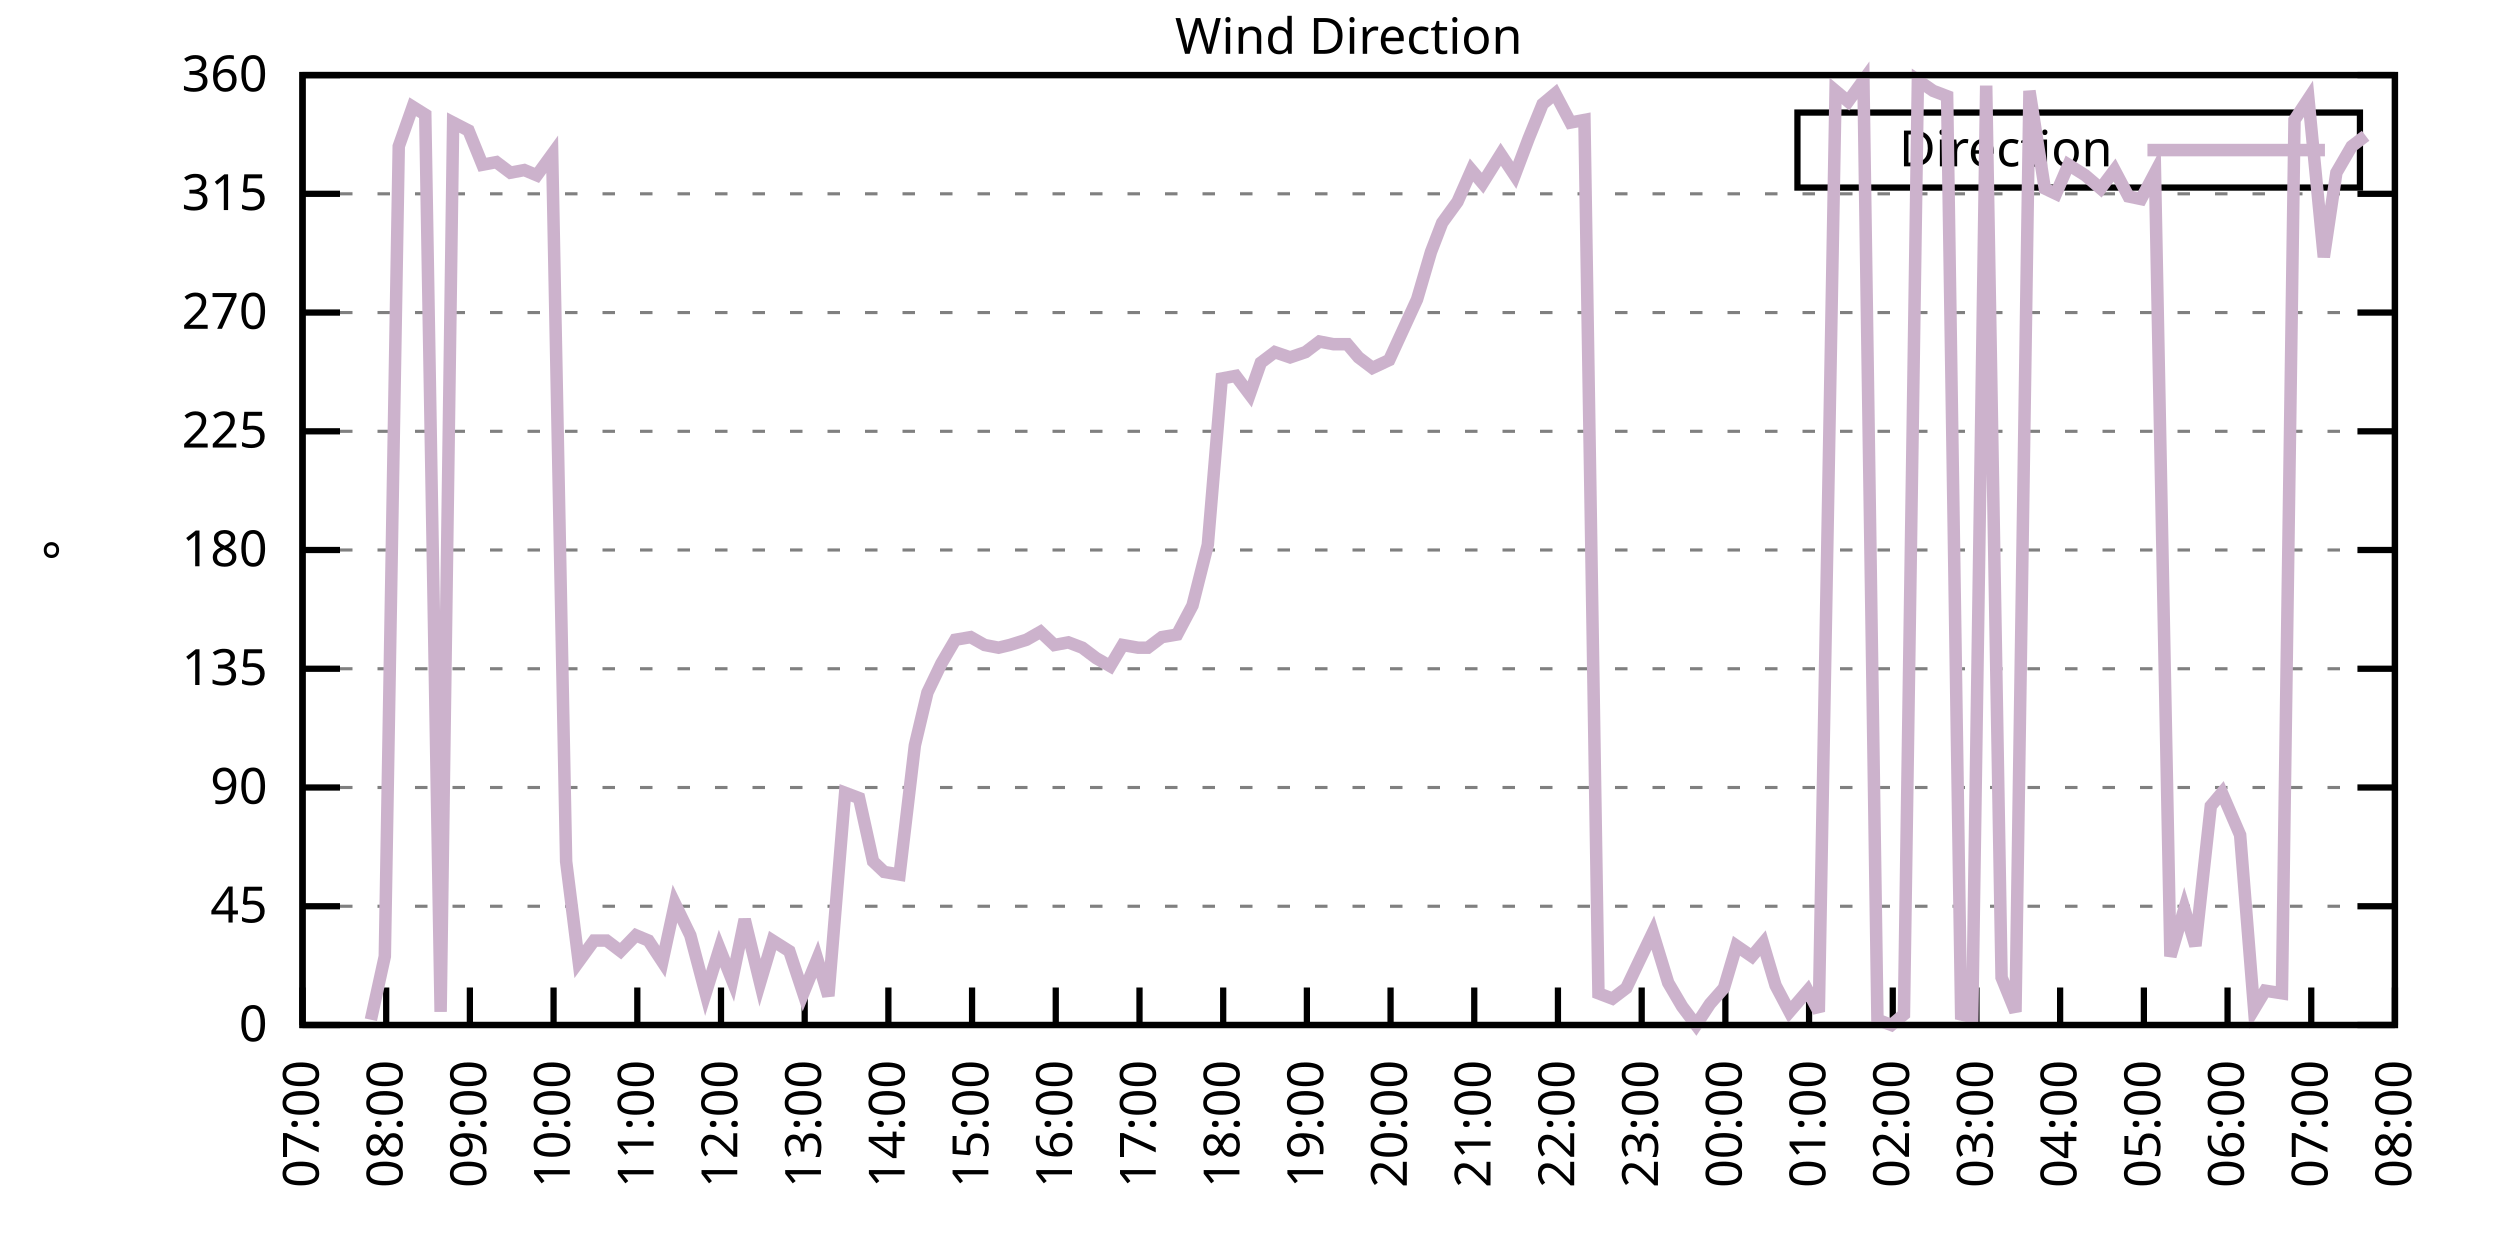
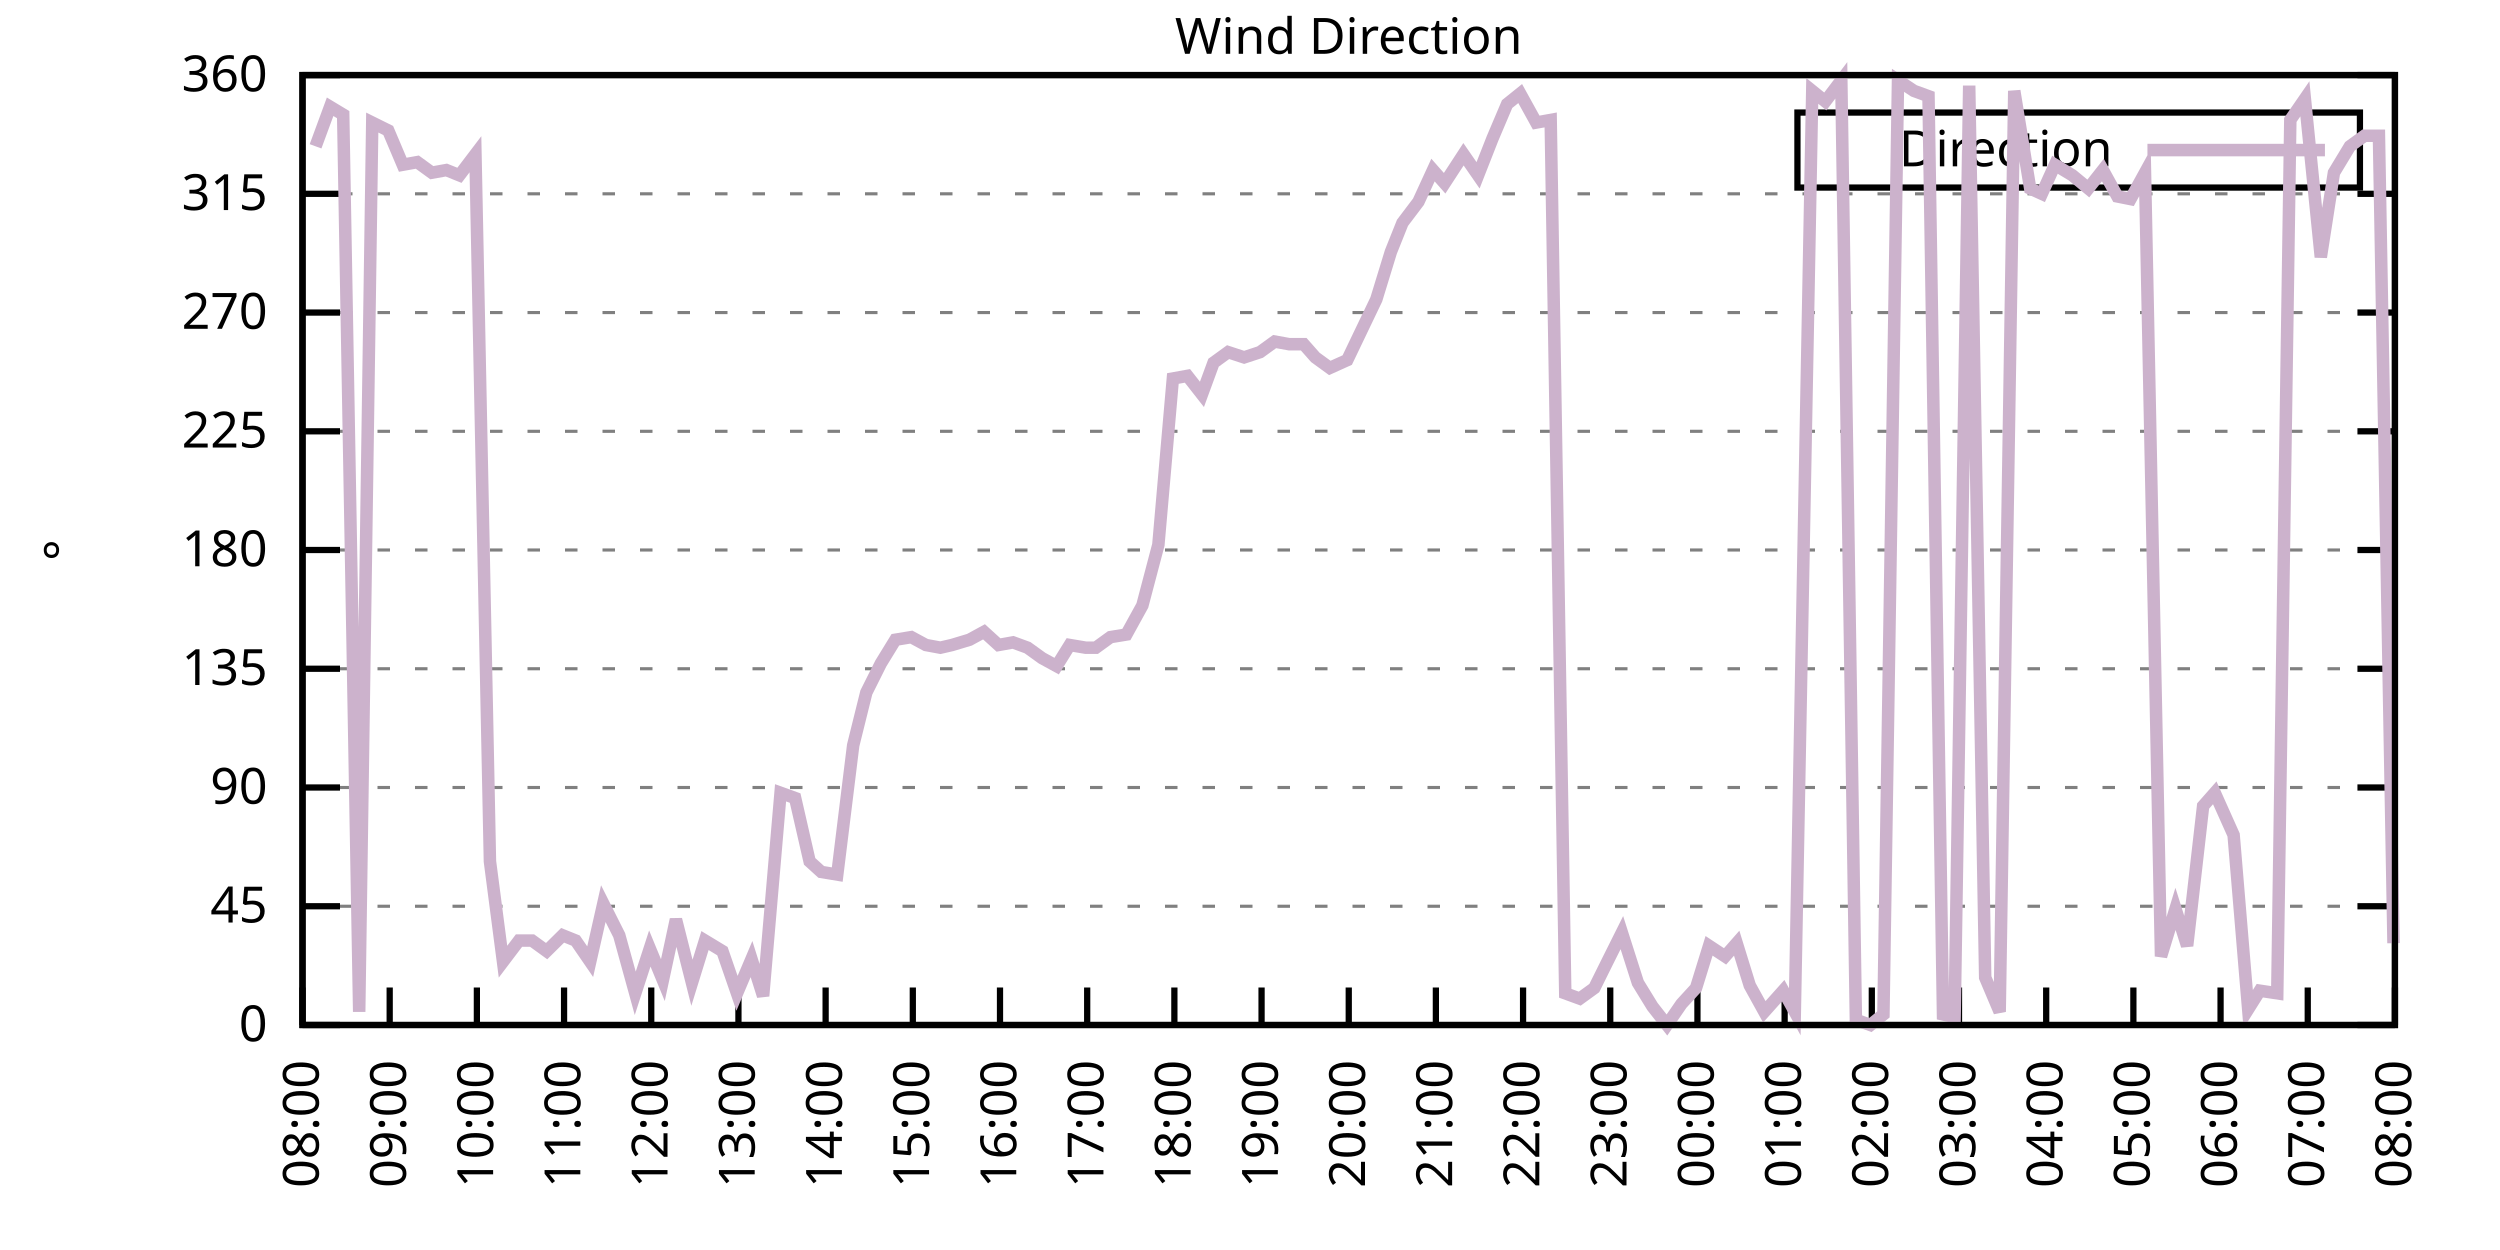
<svg xmlns="http://www.w3.org/2000/svg" xmlns:xlink="http://www.w3.org/1999/xlink" width="400" height="200" viewBox="0 0 400 200">
  <g id="gnuplot_canvas">
    <rect x="0" y="0" width="400" height="200" fill="none" />
    <defs>
      <circle id="gpDot" r="0.5" stroke-width="0.5" stroke="currentColor" />
      <path id="gpPt0" stroke-width="0.333" stroke="currentColor" d="M-1,0 h2 M0,-1 v2" />
      <path id="gpPt1" stroke-width="0.333" stroke="currentColor" d="M-1,-1 L1,1 M1,-1 L-1,1" />
      <path id="gpPt2" stroke-width="0.333" stroke="currentColor" d="M-1,0 L1,0 M0,-1 L0,1 M-1,-1 L1,1 M-1,1 L1,-1" />
      <rect id="gpPt3" stroke-width="0.333" stroke="currentColor" x="-1" y="-1" width="2" height="2" />
      <rect id="gpPt4" stroke-width="0.333" stroke="currentColor" fill="currentColor" x="-1" y="-1" width="2" height="2" />
      <circle id="gpPt5" stroke-width="0.333" stroke="currentColor" cx="0" cy="0" r="1" />
      <use xlink:href="#gpPt5" id="gpPt6" fill="currentColor" stroke="none" />
      <path id="gpPt7" stroke-width="0.333" stroke="currentColor" d="M0,-1.33 L-1.33,0.67 L1.33,0.67 z" />
      <use xlink:href="#gpPt7" id="gpPt8" fill="currentColor" stroke="none" />
      <use xlink:href="#gpPt7" id="gpPt9" stroke="currentColor" transform="rotate(180)" />
      <use xlink:href="#gpPt9" id="gpPt10" fill="currentColor" stroke="none" />
      <use xlink:href="#gpPt3" id="gpPt11" stroke="currentColor" transform="rotate(45)" />
      <use xlink:href="#gpPt11" id="gpPt12" fill="currentColor" stroke="none" />
      <path id="gpPt13" stroke-width="0.333" stroke="currentColor" d="M0,1.330 L1.265,0.411 L0.782,-1.067 L-0.782,-1.076 L-1.265,0.411 z" />
      <use xlink:href="#gpPt13" id="gpPt14" fill="currentColor" stroke="none" />
      <filter id="textbox" filterUnits="objectBoundingBox" x="0" y="0" height="1" width="1">
        <feFlood flood-color="white" flood-opacity="1" result="bgnd" />
        <feComposite in="SourceGraphic" in2="bgnd" operator="atop" />
      </filter>
      <filter id="greybox" filterUnits="objectBoundingBox" x="0" y="0" height="1" width="1">
        <feFlood flood-color="lightgrey" flood-opacity="1" result="grey" />
        <feComposite in="SourceGraphic" in2="grey" operator="atop" />
      </filter>
    </defs>
    <g fill="none" color="white" stroke="currentColor" stroke-width="1.00" stroke-linecap="butt" stroke-linejoin="miter">
</g>
    <g fill="none" color="black" stroke="currentColor" stroke-width="1.00" stroke-linecap="butt" stroke-linejoin="miter">
      <g stroke="none" shape-rendering="crispEdges">
        <polygon fill="rgb(255, 255, 255)" points="48.40,164.00 383.18,164.00 383.18,12.02 48.40,12.02 " />
      </g>
    </g>
    <g fill="none" color="black" stroke="currentColor" stroke-width="1.00" stroke-linecap="butt" stroke-linejoin="miter">
</g>
    <g fill="none" color="black" stroke="black" stroke-width="0.50" stroke-linecap="butt" stroke-linejoin="miter">
</g>
    <g fill="none" color="gray" stroke="currentColor" stroke-width="0.50" stroke-linecap="butt" stroke-linejoin="miter">
      <path stroke="gray" stroke-dasharray="2,4" class="gridline" d="M48.40,164.00 L383.19,164.00  " />
    </g>
    <g fill="none" color="gray" stroke="gray" stroke-width="1.00" stroke-linecap="butt" stroke-linejoin="miter">
</g>
    <g fill="none" color="black" stroke="currentColor" stroke-width="1.00" stroke-linecap="butt" stroke-linejoin="miter">
      <path stroke="black" d="M48.40,164.00 L54.40,164.00 M383.19,164.00 L377.19,164.00  " />
      <g transform="translate(42.80,166.60)" stroke="none" fill="black" font-family="Sans" font-size="8.00" text-anchor="end">
        <text>
          <tspan font-family="Sans"> 0</tspan>
        </text>
      </g>
    </g>
    <g fill="none" color="black" stroke="currentColor" stroke-width="1.00" stroke-linecap="butt" stroke-linejoin="miter">
</g>
    <g fill="none" color="black" stroke="black" stroke-width="0.50" stroke-linecap="butt" stroke-linejoin="miter">
</g>
    <g fill="none" color="gray" stroke="currentColor" stroke-width="0.50" stroke-linecap="butt" stroke-linejoin="miter">
      <path stroke="gray" stroke-dasharray="2,4" class="gridline" d="M48.40,145.00 L383.19,145.00  " />
    </g>
    <g fill="none" color="gray" stroke="gray" stroke-width="1.00" stroke-linecap="butt" stroke-linejoin="miter">
</g>
    <g fill="none" color="black" stroke="currentColor" stroke-width="1.00" stroke-linecap="butt" stroke-linejoin="miter">
      <path stroke="black" d="M48.40,145.00 L54.40,145.00 M383.19,145.00 L377.19,145.00  " />
      <g transform="translate(42.80,147.60)" stroke="none" fill="black" font-family="Sans" font-size="8.00" text-anchor="end">
        <text>
          <tspan font-family="Sans"> 45</tspan>
        </text>
      </g>
    </g>
    <g fill="none" color="black" stroke="currentColor" stroke-width="1.00" stroke-linecap="butt" stroke-linejoin="miter">
</g>
    <g fill="none" color="black" stroke="black" stroke-width="0.50" stroke-linecap="butt" stroke-linejoin="miter">
</g>
    <g fill="none" color="gray" stroke="currentColor" stroke-width="0.50" stroke-linecap="butt" stroke-linejoin="miter">
      <path stroke="gray" stroke-dasharray="2,4" class="gridline" d="M48.40,126.00 L383.19,126.00  " />
    </g>
    <g fill="none" color="gray" stroke="gray" stroke-width="1.00" stroke-linecap="butt" stroke-linejoin="miter">
</g>
    <g fill="none" color="black" stroke="currentColor" stroke-width="1.00" stroke-linecap="butt" stroke-linejoin="miter">
      <path stroke="black" d="M48.40,126.00 L54.40,126.00 M383.19,126.00 L377.19,126.00  " />
      <g transform="translate(42.80,128.60)" stroke="none" fill="black" font-family="Sans" font-size="8.00" text-anchor="end">
        <text>
          <tspan font-family="Sans"> 90</tspan>
        </text>
      </g>
    </g>
    <g fill="none" color="black" stroke="currentColor" stroke-width="1.00" stroke-linecap="butt" stroke-linejoin="miter">
</g>
    <g fill="none" color="black" stroke="black" stroke-width="0.50" stroke-linecap="butt" stroke-linejoin="miter">
</g>
    <g fill="none" color="gray" stroke="currentColor" stroke-width="0.50" stroke-linecap="butt" stroke-linejoin="miter">
      <path stroke="gray" stroke-dasharray="2,4" class="gridline" d="M48.40,107.00 L383.19,107.00  " />
    </g>
    <g fill="none" color="gray" stroke="gray" stroke-width="1.00" stroke-linecap="butt" stroke-linejoin="miter">
</g>
    <g fill="none" color="black" stroke="currentColor" stroke-width="1.00" stroke-linecap="butt" stroke-linejoin="miter">
      <path stroke="black" d="M48.40,107.00 L54.40,107.00 M383.19,107.00 L377.19,107.00  " />
      <g transform="translate(42.80,109.60)" stroke="none" fill="black" font-family="Sans" font-size="8.00" text-anchor="end">
        <text>
          <tspan font-family="Sans"> 135</tspan>
        </text>
      </g>
    </g>
    <g fill="none" color="black" stroke="currentColor" stroke-width="1.00" stroke-linecap="butt" stroke-linejoin="miter">
</g>
    <g fill="none" color="black" stroke="black" stroke-width="0.50" stroke-linecap="butt" stroke-linejoin="miter">
</g>
    <g fill="none" color="gray" stroke="currentColor" stroke-width="0.50" stroke-linecap="butt" stroke-linejoin="miter">
      <path stroke="gray" stroke-dasharray="2,4" class="gridline" d="M48.40,88.00 L383.19,88.00  " />
    </g>
    <g fill="none" color="gray" stroke="gray" stroke-width="1.00" stroke-linecap="butt" stroke-linejoin="miter">
</g>
    <g fill="none" color="black" stroke="currentColor" stroke-width="1.00" stroke-linecap="butt" stroke-linejoin="miter">
      <path stroke="black" d="M48.40,88.00 L54.40,88.00 M383.19,88.00 L377.19,88.00  " />
      <g transform="translate(42.80,90.60)" stroke="none" fill="black" font-family="Sans" font-size="8.00" text-anchor="end">
        <text>
          <tspan font-family="Sans"> 180</tspan>
        </text>
      </g>
    </g>
    <g fill="none" color="black" stroke="currentColor" stroke-width="1.00" stroke-linecap="butt" stroke-linejoin="miter">
</g>
    <g fill="none" color="black" stroke="black" stroke-width="0.50" stroke-linecap="butt" stroke-linejoin="miter">
</g>
    <g fill="none" color="gray" stroke="currentColor" stroke-width="0.50" stroke-linecap="butt" stroke-linejoin="miter">
      <path stroke="gray" stroke-dasharray="2,4" class="gridline" d="M48.40,69.01 L383.19,69.01  " />
    </g>
    <g fill="none" color="gray" stroke="gray" stroke-width="1.00" stroke-linecap="butt" stroke-linejoin="miter">
</g>
    <g fill="none" color="black" stroke="currentColor" stroke-width="1.00" stroke-linecap="butt" stroke-linejoin="miter">
      <path stroke="black" d="M48.40,69.01 L54.40,69.01 M383.19,69.01 L377.19,69.01  " />
      <g transform="translate(42.80,71.61)" stroke="none" fill="black" font-family="Sans" font-size="8.00" text-anchor="end">
        <text>
          <tspan font-family="Sans"> 225</tspan>
        </text>
      </g>
    </g>
    <g fill="none" color="black" stroke="currentColor" stroke-width="1.00" stroke-linecap="butt" stroke-linejoin="miter">
</g>
    <g fill="none" color="black" stroke="black" stroke-width="0.50" stroke-linecap="butt" stroke-linejoin="miter">
</g>
    <g fill="none" color="gray" stroke="currentColor" stroke-width="0.50" stroke-linecap="butt" stroke-linejoin="miter">
      <path stroke="gray" stroke-dasharray="2,4" class="gridline" d="M48.40,50.01 L383.19,50.01  " />
    </g>
    <g fill="none" color="gray" stroke="gray" stroke-width="1.00" stroke-linecap="butt" stroke-linejoin="miter">
</g>
    <g fill="none" color="black" stroke="currentColor" stroke-width="1.00" stroke-linecap="butt" stroke-linejoin="miter">
      <path stroke="black" d="M48.40,50.01 L54.40,50.01 M383.19,50.01 L377.19,50.01  " />
      <g transform="translate(42.80,52.61)" stroke="none" fill="black" font-family="Sans" font-size="8.00" text-anchor="end">
        <text>
          <tspan font-family="Sans"> 270</tspan>
        </text>
      </g>
    </g>
    <g fill="none" color="black" stroke="currentColor" stroke-width="1.00" stroke-linecap="butt" stroke-linejoin="miter">
</g>
    <g fill="none" color="black" stroke="black" stroke-width="0.50" stroke-linecap="butt" stroke-linejoin="miter">
</g>
    <g fill="none" color="gray" stroke="currentColor" stroke-width="0.50" stroke-linecap="butt" stroke-linejoin="miter">
      <path stroke="gray" stroke-dasharray="2,4" class="gridline" d="M48.40,31.01 L383.19,31.01  " />
    </g>
    <g fill="none" color="gray" stroke="gray" stroke-width="1.00" stroke-linecap="butt" stroke-linejoin="miter">
</g>
    <g fill="none" color="black" stroke="currentColor" stroke-width="1.00" stroke-linecap="butt" stroke-linejoin="miter">
      <path stroke="black" d="M48.40,31.01 L54.40,31.01 M383.19,31.01 L377.19,31.01  " />
      <g transform="translate(42.80,33.61)" stroke="none" fill="black" font-family="Sans" font-size="8.00" text-anchor="end">
        <text>
          <tspan font-family="Sans"> 315</tspan>
        </text>
      </g>
    </g>
    <g fill="none" color="black" stroke="currentColor" stroke-width="1.00" stroke-linecap="butt" stroke-linejoin="miter">
</g>
    <g fill="none" color="black" stroke="black" stroke-width="0.50" stroke-linecap="butt" stroke-linejoin="miter">
</g>
    <g fill="none" color="gray" stroke="currentColor" stroke-width="0.50" stroke-linecap="butt" stroke-linejoin="miter">
      <path stroke="gray" stroke-dasharray="2,4" class="gridline" d="M48.40,12.01 L383.19,12.01  " />
    </g>
    <g fill="none" color="gray" stroke="gray" stroke-width="1.00" stroke-linecap="butt" stroke-linejoin="miter">
</g>
    <g fill="none" color="black" stroke="currentColor" stroke-width="1.00" stroke-linecap="butt" stroke-linejoin="miter">
      <path stroke="black" d="M48.40,12.01 L54.40,12.01 M383.19,12.01 L377.19,12.01  " />
      <g transform="translate(42.80,14.61)" stroke="none" fill="black" font-family="Sans" font-size="8.00" text-anchor="end">
        <text>
          <tspan font-family="Sans"> 360</tspan>
        </text>
      </g>
    </g>
    <g fill="none" color="black" stroke="currentColor" stroke-width="1.00" stroke-linecap="butt" stroke-linejoin="miter">
      <path stroke="black" d="M48.40,164.00 L48.40,158.00  " />
      <g transform="translate(51.00,169.60) rotate(270.00)" stroke="none" fill="black" font-family="Sans" font-size="8.00" text-anchor="end">
        <text>
-           <tspan font-family="Sans">07:00</tspan>
-         </text>
-       </g>
-     </g>
-     <g fill="none" color="black" stroke="currentColor" stroke-width="1.00" stroke-linecap="butt" stroke-linejoin="miter">
-       <path stroke="black" d="M61.79,164.00 L61.79,158.00  " />
-       <g transform="translate(64.39,169.60) rotate(270.00)" stroke="none" fill="black" font-family="Sans" font-size="8.00" text-anchor="end">
-         <text>
          <tspan font-family="Sans">08:00</tspan>
        </text>
      </g>
    </g>
    <g fill="none" color="black" stroke="currentColor" stroke-width="1.00" stroke-linecap="butt" stroke-linejoin="miter">
-       <path stroke="black" d="M75.18,164.00 L75.18,158.00  " />
-       <g transform="translate(77.78,169.60) rotate(270.00)" stroke="none" fill="black" font-family="Sans" font-size="8.00" text-anchor="end">
+       <path stroke="black" d="M62.35,164.00 L62.35,158.00  " />
+       <g transform="translate(64.95,169.60) rotate(270.00)" stroke="none" fill="black" font-family="Sans" font-size="8.00" text-anchor="end">
        <text>
          <tspan font-family="Sans">09:00</tspan>
        </text>
      </g>
    </g>
    <g fill="none" color="black" stroke="currentColor" stroke-width="1.00" stroke-linecap="butt" stroke-linejoin="miter">
-       <path stroke="black" d="M88.57,164.00 L88.57,158.00  " />
-       <g transform="translate(91.17,169.60) rotate(270.00)" stroke="none" fill="black" font-family="Sans" font-size="8.00" text-anchor="end">
+       <path stroke="black" d="M76.30,164.00 L76.30,158.00  " />
+       <g transform="translate(78.90,169.60) rotate(270.00)" stroke="none" fill="black" font-family="Sans" font-size="8.00" text-anchor="end">
        <text>
          <tspan font-family="Sans">10:00</tspan>
        </text>
      </g>
    </g>
    <g fill="none" color="black" stroke="currentColor" stroke-width="1.00" stroke-linecap="butt" stroke-linejoin="miter">
-       <path stroke="black" d="M101.97,164.00 L101.97,158.00  " />
-       <g transform="translate(104.57,169.60) rotate(270.00)" stroke="none" fill="black" font-family="Sans" font-size="8.00" text-anchor="end">
+       <path stroke="black" d="M90.25,164.00 L90.25,158.00  " />
+       <g transform="translate(92.85,169.60) rotate(270.00)" stroke="none" fill="black" font-family="Sans" font-size="8.00" text-anchor="end">
        <text>
          <tspan font-family="Sans">11:00</tspan>
        </text>
      </g>
    </g>
    <g fill="none" color="black" stroke="currentColor" stroke-width="1.00" stroke-linecap="butt" stroke-linejoin="miter">
-       <path stroke="black" d="M115.36,164.00 L115.36,158.00  " />
-       <g transform="translate(117.96,169.60) rotate(270.00)" stroke="none" fill="black" font-family="Sans" font-size="8.00" text-anchor="end">
+       <path stroke="black" d="M104.20,164.00 L104.20,158.00  " />
+       <g transform="translate(106.80,169.60) rotate(270.00)" stroke="none" fill="black" font-family="Sans" font-size="8.00" text-anchor="end">
        <text>
          <tspan font-family="Sans">12:00</tspan>
        </text>
      </g>
    </g>
    <g fill="none" color="black" stroke="currentColor" stroke-width="1.00" stroke-linecap="butt" stroke-linejoin="miter">
-       <path stroke="black" d="M128.75,164.00 L128.75,158.00  " />
-       <g transform="translate(131.35,169.60) rotate(270.00)" stroke="none" fill="black" font-family="Sans" font-size="8.00" text-anchor="end">
+       <path stroke="black" d="M118.15,164.00 L118.15,158.00  " />
+       <g transform="translate(120.75,169.60) rotate(270.00)" stroke="none" fill="black" font-family="Sans" font-size="8.00" text-anchor="end">
        <text>
          <tspan font-family="Sans">13:00</tspan>
        </text>
      </g>
    </g>
    <g fill="none" color="black" stroke="currentColor" stroke-width="1.00" stroke-linecap="butt" stroke-linejoin="miter">
-       <path stroke="black" d="M142.14,164.00 L142.14,158.00  " />
-       <g transform="translate(144.74,169.60) rotate(270.00)" stroke="none" fill="black" font-family="Sans" font-size="8.00" text-anchor="end">
+       <path stroke="black" d="M132.10,164.00 L132.10,158.00  " />
+       <g transform="translate(134.70,169.60) rotate(270.00)" stroke="none" fill="black" font-family="Sans" font-size="8.00" text-anchor="end">
        <text>
          <tspan font-family="Sans">14:00</tspan>
        </text>
      </g>
    </g>
    <g fill="none" color="black" stroke="currentColor" stroke-width="1.00" stroke-linecap="butt" stroke-linejoin="miter">
-       <path stroke="black" d="M155.53,164.00 L155.53,158.00  " />
-       <g transform="translate(158.13,169.60) rotate(270.00)" stroke="none" fill="black" font-family="Sans" font-size="8.00" text-anchor="end">
+       <path stroke="black" d="M146.05,164.00 L146.05,158.00  " />
+       <g transform="translate(148.65,169.60) rotate(270.00)" stroke="none" fill="black" font-family="Sans" font-size="8.00" text-anchor="end">
        <text>
          <tspan font-family="Sans">15:00</tspan>
        </text>
      </g>
    </g>
    <g fill="none" color="black" stroke="currentColor" stroke-width="1.00" stroke-linecap="butt" stroke-linejoin="miter">
-       <path stroke="black" d="M168.92,164.00 L168.92,158.00  " />
-       <g transform="translate(171.52,169.60) rotate(270.00)" stroke="none" fill="black" font-family="Sans" font-size="8.00" text-anchor="end">
+       <path stroke="black" d="M160.00,164.00 L160.00,158.00  " />
+       <g transform="translate(162.60,169.60) rotate(270.00)" stroke="none" fill="black" font-family="Sans" font-size="8.00" text-anchor="end">
        <text>
          <tspan font-family="Sans">16:00</tspan>
        </text>
      </g>
    </g>
    <g fill="none" color="black" stroke="currentColor" stroke-width="1.00" stroke-linecap="butt" stroke-linejoin="miter">
-       <path stroke="black" d="M182.32,164.00 L182.32,158.00  " />
-       <g transform="translate(184.92,169.60) rotate(270.00)" stroke="none" fill="black" font-family="Sans" font-size="8.00" text-anchor="end">
+       <path stroke="black" d="M173.95,164.00 L173.95,158.00  " />
+       <g transform="translate(176.55,169.60) rotate(270.00)" stroke="none" fill="black" font-family="Sans" font-size="8.00" text-anchor="end">
        <text>
          <tspan font-family="Sans">17:00</tspan>
        </text>
      </g>
    </g>
    <g fill="none" color="black" stroke="currentColor" stroke-width="1.00" stroke-linecap="butt" stroke-linejoin="miter">
-       <path stroke="black" d="M195.71,164.00 L195.71,158.00  " />
-       <g transform="translate(198.31,169.60) rotate(270.00)" stroke="none" fill="black" font-family="Sans" font-size="8.00" text-anchor="end">
+       <path stroke="black" d="M187.90,164.00 L187.90,158.00  " />
+       <g transform="translate(190.50,169.60) rotate(270.00)" stroke="none" fill="black" font-family="Sans" font-size="8.00" text-anchor="end">
        <text>
          <tspan font-family="Sans">18:00</tspan>
        </text>
      </g>
    </g>
    <g fill="none" color="black" stroke="currentColor" stroke-width="1.00" stroke-linecap="butt" stroke-linejoin="miter">
-       <path stroke="black" d="M209.10,164.00 L209.10,158.00  " />
-       <g transform="translate(211.70,169.60) rotate(270.00)" stroke="none" fill="black" font-family="Sans" font-size="8.00" text-anchor="end">
+       <path stroke="black" d="M201.85,164.00 L201.85,158.00  " />
+       <g transform="translate(204.45,169.60) rotate(270.00)" stroke="none" fill="black" font-family="Sans" font-size="8.00" text-anchor="end">
        <text>
          <tspan font-family="Sans">19:00</tspan>
        </text>
      </g>
    </g>
    <g fill="none" color="black" stroke="currentColor" stroke-width="1.00" stroke-linecap="butt" stroke-linejoin="miter">
-       <path stroke="black" d="M222.49,164.00 L222.49,158.00  " />
-       <g transform="translate(225.09,169.60) rotate(270.00)" stroke="none" fill="black" font-family="Sans" font-size="8.00" text-anchor="end">
+       <path stroke="black" d="M215.80,164.00 L215.80,158.00  " />
+       <g transform="translate(218.40,169.60) rotate(270.00)" stroke="none" fill="black" font-family="Sans" font-size="8.00" text-anchor="end">
        <text>
          <tspan font-family="Sans">20:00</tspan>
        </text>
      </g>
    </g>
    <g fill="none" color="black" stroke="currentColor" stroke-width="1.00" stroke-linecap="butt" stroke-linejoin="miter">
-       <path stroke="black" d="M235.88,164.00 L235.88,158.00  " />
-       <g transform="translate(238.48,169.60) rotate(270.00)" stroke="none" fill="black" font-family="Sans" font-size="8.00" text-anchor="end">
+       <path stroke="black" d="M229.74,164.00 L229.74,158.00  " />
+       <g transform="translate(232.34,169.60) rotate(270.00)" stroke="none" fill="black" font-family="Sans" font-size="8.00" text-anchor="end">
        <text>
          <tspan font-family="Sans">21:00</tspan>
        </text>
      </g>
    </g>
    <g fill="none" color="black" stroke="currentColor" stroke-width="1.00" stroke-linecap="butt" stroke-linejoin="miter">
-       <path stroke="black" d="M249.27,164.00 L249.27,158.00  " />
-       <g transform="translate(251.87,169.60) rotate(270.00)" stroke="none" fill="black" font-family="Sans" font-size="8.00" text-anchor="end">
+       <path stroke="black" d="M243.69,164.00 L243.69,158.00  " />
+       <g transform="translate(246.29,169.60) rotate(270.00)" stroke="none" fill="black" font-family="Sans" font-size="8.00" text-anchor="end">
        <text>
          <tspan font-family="Sans">22:00</tspan>
        </text>
      </g>
    </g>
    <g fill="none" color="black" stroke="currentColor" stroke-width="1.00" stroke-linecap="butt" stroke-linejoin="miter">
-       <path stroke="black" d="M262.67,164.00 L262.67,158.00  " />
-       <g transform="translate(265.27,169.60) rotate(270.00)" stroke="none" fill="black" font-family="Sans" font-size="8.00" text-anchor="end">
+       <path stroke="black" d="M257.64,164.00 L257.64,158.00  " />
+       <g transform="translate(260.24,169.60) rotate(270.00)" stroke="none" fill="black" font-family="Sans" font-size="8.00" text-anchor="end">
        <text>
          <tspan font-family="Sans">23:00</tspan>
        </text>
      </g>
    </g>
    <g fill="none" color="black" stroke="currentColor" stroke-width="1.00" stroke-linecap="butt" stroke-linejoin="miter">
-       <path stroke="black" d="M276.06,164.00 L276.06,158.00  " />
-       <g transform="translate(278.66,169.60) rotate(270.00)" stroke="none" fill="black" font-family="Sans" font-size="8.00" text-anchor="end">
+       <path stroke="black" d="M271.59,164.00 L271.59,158.00  " />
+       <g transform="translate(274.19,169.60) rotate(270.00)" stroke="none" fill="black" font-family="Sans" font-size="8.00" text-anchor="end">
        <text>
          <tspan font-family="Sans">00:00</tspan>
        </text>
      </g>
    </g>
    <g fill="none" color="black" stroke="currentColor" stroke-width="1.00" stroke-linecap="butt" stroke-linejoin="miter">
-       <path stroke="black" d="M289.45,164.00 L289.45,158.00  " />
-       <g transform="translate(292.05,169.60) rotate(270.00)" stroke="none" fill="black" font-family="Sans" font-size="8.00" text-anchor="end">
+       <path stroke="black" d="M285.54,164.00 L285.54,158.00  " />
+       <g transform="translate(288.14,169.60) rotate(270.00)" stroke="none" fill="black" font-family="Sans" font-size="8.00" text-anchor="end">
        <text>
          <tspan font-family="Sans">01:00</tspan>
        </text>
      </g>
    </g>
    <g fill="none" color="black" stroke="currentColor" stroke-width="1.00" stroke-linecap="butt" stroke-linejoin="miter">
-       <path stroke="black" d="M302.84,164.00 L302.84,158.00  " />
-       <g transform="translate(305.44,169.60) rotate(270.00)" stroke="none" fill="black" font-family="Sans" font-size="8.00" text-anchor="end">
+       <path stroke="black" d="M299.49,164.00 L299.49,158.00  " />
+       <g transform="translate(302.09,169.60) rotate(270.00)" stroke="none" fill="black" font-family="Sans" font-size="8.00" text-anchor="end">
        <text>
          <tspan font-family="Sans">02:00</tspan>
        </text>
      </g>
    </g>
    <g fill="none" color="black" stroke="currentColor" stroke-width="1.00" stroke-linecap="butt" stroke-linejoin="miter">
-       <path stroke="black" d="M316.23,164.00 L316.23,158.00  " />
-       <g transform="translate(318.83,169.60) rotate(270.00)" stroke="none" fill="black" font-family="Sans" font-size="8.00" text-anchor="end">
+       <path stroke="black" d="M313.44,164.00 L313.44,158.00  " />
+       <g transform="translate(316.04,169.60) rotate(270.00)" stroke="none" fill="black" font-family="Sans" font-size="8.00" text-anchor="end">
        <text>
          <tspan font-family="Sans">03:00</tspan>
        </text>
      </g>
    </g>
    <g fill="none" color="black" stroke="currentColor" stroke-width="1.00" stroke-linecap="butt" stroke-linejoin="miter">
-       <path stroke="black" d="M329.62,164.00 L329.62,158.00  " />
-       <g transform="translate(332.22,169.60) rotate(270.00)" stroke="none" fill="black" font-family="Sans" font-size="8.00" text-anchor="end">
+       <path stroke="black" d="M327.39,164.00 L327.39,158.00  " />
+       <g transform="translate(329.99,169.60) rotate(270.00)" stroke="none" fill="black" font-family="Sans" font-size="8.00" text-anchor="end">
        <text>
          <tspan font-family="Sans">04:00</tspan>
        </text>
      </g>
    </g>
    <g fill="none" color="black" stroke="currentColor" stroke-width="1.00" stroke-linecap="butt" stroke-linejoin="miter">
-       <path stroke="black" d="M343.02,164.00 L343.02,158.00  " />
-       <g transform="translate(345.62,169.60) rotate(270.00)" stroke="none" fill="black" font-family="Sans" font-size="8.00" text-anchor="end">
+       <path stroke="black" d="M341.34,164.00 L341.34,158.00  " />
+       <g transform="translate(343.94,169.60) rotate(270.00)" stroke="none" fill="black" font-family="Sans" font-size="8.00" text-anchor="end">
        <text>
          <tspan font-family="Sans">05:00</tspan>
        </text>
      </g>
    </g>
    <g fill="none" color="black" stroke="currentColor" stroke-width="1.00" stroke-linecap="butt" stroke-linejoin="miter">
-       <path stroke="black" d="M356.41,164.00 L356.41,158.00  " />
-       <g transform="translate(359.01,169.60) rotate(270.00)" stroke="none" fill="black" font-family="Sans" font-size="8.00" text-anchor="end">
+       <path stroke="black" d="M355.29,164.00 L355.29,158.00  " />
+       <g transform="translate(357.89,169.60) rotate(270.00)" stroke="none" fill="black" font-family="Sans" font-size="8.00" text-anchor="end">
        <text>
          <tspan font-family="Sans">06:00</tspan>
        </text>
      </g>
    </g>
    <g fill="none" color="black" stroke="currentColor" stroke-width="1.00" stroke-linecap="butt" stroke-linejoin="miter">
-       <path stroke="black" d="M369.80,164.00 L369.80,158.00  " />
-       <g transform="translate(372.40,169.60) rotate(270.00)" stroke="none" fill="black" font-family="Sans" font-size="8.00" text-anchor="end">
+       <path stroke="black" d="M369.24,164.00 L369.24,158.00  " />
+       <g transform="translate(371.84,169.60) rotate(270.00)" stroke="none" fill="black" font-family="Sans" font-size="8.00" text-anchor="end">
        <text>
          <tspan font-family="Sans">07:00</tspan>
        </text>
      </g>
    </g>
    <g fill="none" color="black" stroke="currentColor" stroke-width="1.00" stroke-linecap="butt" stroke-linejoin="miter">
      <path stroke="black" d="M383.19,164.00 L383.19,158.00  " />
      <g transform="translate(385.79,169.60) rotate(270.00)" stroke="none" fill="black" font-family="Sans" font-size="8.00" text-anchor="end">
        <text>
          <tspan font-family="Sans">08:00</tspan>
        </text>
      </g>
    </g>
    <g fill="none" color="black" stroke="currentColor" stroke-width="1.00" stroke-linecap="butt" stroke-linejoin="miter">
</g>
    <g fill="none" color="black" stroke="currentColor" stroke-width="1.00" stroke-linecap="butt" stroke-linejoin="miter">
      <path stroke="black" d="M48.40,12.01 L48.40,164.00 L383.19,164.00 L383.19,12.01 L48.40,12.01 Z  " />
    </g>
    <g fill="none" color="black" stroke="currentColor" stroke-width="1.00" stroke-linecap="butt" stroke-linejoin="miter">
</g>
    <g fill="none" color="black" stroke="currentColor" stroke-width="1.00" stroke-linecap="butt" stroke-linejoin="miter">
      <path stroke="black" d="M287.59,30.01 L287.59,18.01 L377.59,18.01 L377.59,30.01 L287.59,30.01 Z  " />
    </g>
    <g id="Wind_direction_plot_1">
      <g fill="none" color="white" stroke="black" stroke-width="2.00" stroke-linecap="butt" stroke-linejoin="miter">
</g>
      <g fill="none" color="black" stroke="currentColor" stroke-width="2.00" stroke-linecap="butt" stroke-linejoin="miter">
        <g transform="translate(337.99,26.61)" stroke="none" fill="black" font-family="Sans" font-size="8.00" text-anchor="end">
          <text>
            <tspan font-family="Sans">Direction</tspan>
          </text>
        </g>
      </g>
      <g fill="none" color="black" stroke="currentColor" stroke-width="2.00" stroke-linecap="butt" stroke-linejoin="miter">
-         <path stroke="rgb(204, 178, 204)" d="M343.59,24.01 L371.99,24.01 M59.34,163.16 L61.57,153.02 L63.80,23.41 L66.03,17.08 L68.04,18.34 L70.50,161.89   L72.50,19.61 L74.96,20.88 L77.19,26.36 L79.42,25.94 L81.66,27.63 L83.89,27.21 L85.90,28.05 L88.35,24.68   L90.58,137.82 L92.59,153.87 L95.05,150.49 L97.06,150.49 L99.29,152.18 L101.74,149.65 L103.75,150.49 L105.98,153.87   L107.99,144.58 L110.45,149.65 L112.90,158.93 L115.13,151.76 L117.14,156.82 L119.15,147.11 L121.61,157.24 L123.62,150.49   L126.29,152.18 L128.53,158.93 L130.76,153.45 L132.54,159.36 L135.22,126.85 L137.45,127.69 L139.69,137.82 L141.47,139.51   L143.93,139.93 L146.38,119.25 L148.39,110.80 L150.62,106.16 L152.85,102.36 L155.31,101.94 L157.54,103.20 L159.77,103.63   L161.56,103.20 L164.24,102.36 L166.47,101.09 L168.70,103.20 L170.93,102.78 L173.17,103.63 L175.40,105.31 L177.63,106.58   L179.64,103.20 L182.09,103.63 L183.66,103.63 L185.89,101.94 L188.34,101.52 L190.80,96.87 L193.25,87.16 L195.48,60.56   L197.72,60.14 L199.95,63.10 L201.73,58.03 L203.97,56.34 L206.42,57.18 L208.88,56.34 L211.11,54.65 L213.34,55.07   L215.57,55.07 L217.36,57.18 L219.59,58.87 L222.27,57.61 L226.73,47.90 L228.96,40.30 L230.75,35.65 L233.20,32.28   L235.44,27.21 L237.22,29.32 L240.12,24.68 L242.36,28.05 L244.59,22.14 L246.82,16.65 L248.83,14.97 L251.28,19.61   L253.51,19.19 L255.75,158.93 L257.98,159.78 L260.21,158.09 L262.22,153.87 L264.45,149.22 L266.91,157.24 L269.14,161.04   L271.37,164.00 L273.60,160.62 L275.83,158.09 L277.84,151.33 L280.30,153.02 L282.08,150.91 L284.09,157.67 L286.32,161.89   L289.23,158.51 L291.01,161.89 L293.69,14.54 L295.70,16.23 L298.15,12.85 L300.39,163.16 L302.62,164.00 L304.63,162.31   L306.86,12.85 L309.31,14.54 L311.54,15.39 L313.78,162.31 L315.56,162.73 L317.79,13.70 L320.25,156.40 L322.48,161.89   L324.71,14.54 L327.17,30.16 L328.95,31.01 L330.96,26.36 L333.64,28.05 L336.10,30.16 L338.33,27.21 L340.56,31.43   L342.57,31.85 L344.80,27.63 L347.26,153.02 L349.49,145.42 L351.27,151.33 L353.73,128.96 L355.51,126.85 L358.42,133.60   L360.65,161.47 L362.43,158.51 L365.11,158.93 L367.12,19.19 L369.35,15.81 L371.81,41.14 L373.82,27.63 L376.27,23.41   L378.50,21.72  " />
+         <path stroke="rgb(204, 178, 204)" d="M343.59,24.01 L371.99,24.01 M50.49,23.41 L52.82,17.08 L54.91,18.34 L57.47,161.89 L59.56,19.61 L62.12,20.88   L64.44,26.36 L66.77,25.94 L69.09,27.63 L71.42,27.21 L73.51,28.05 L76.07,24.68 L78.39,137.82 L80.48,153.87   L83.04,150.49 L85.13,150.49 L87.46,152.18 L90.02,149.65 L92.11,150.49 L94.43,153.87 L96.53,144.58 L99.08,149.65   L101.64,158.93 L103.97,151.76 L106.06,156.82 L108.15,147.11 L110.71,157.24 L112.80,150.49 L115.59,152.18 L117.92,158.93   L120.24,153.45 L122.10,159.36 L124.89,126.85 L127.22,127.69 L129.54,137.82 L131.40,139.51 L133.96,139.93 L136.51,119.25   L138.61,110.80 L140.93,106.16 L143.26,102.36 L145.81,101.94 L148.14,103.20 L150.46,103.63 L152.32,103.20 L155.11,102.36   L157.44,101.09 L159.76,103.20 L162.09,102.78 L164.41,103.63 L166.74,105.31 L169.06,106.58 L171.16,103.20 L173.71,103.63   L175.34,103.63 L177.67,101.94 L180.22,101.52 L182.78,96.87 L185.34,87.16 L187.66,60.56 L189.99,60.14 L192.31,63.10   L194.17,58.03 L196.50,56.34 L199.06,57.18 L201.61,56.34 L203.94,54.65 L206.26,55.07 L208.59,55.07 L210.45,57.18   L212.77,58.87 L215.56,57.61 L220.21,47.90 L222.54,40.30 L224.40,35.65 L226.95,32.28 L229.28,27.21 L231.14,29.32   L234.16,24.68 L236.49,28.05 L238.81,22.14 L241.14,16.65 L243.23,14.97 L245.79,19.61 L248.11,19.19 L250.44,158.93   L252.76,159.78 L255.09,158.09 L257.18,153.87 L259.50,149.22 L262.06,157.24 L264.39,161.04 L266.71,164.00 L269.04,160.62   L271.36,158.09 L273.45,151.33 L276.01,153.02 L277.87,150.91 L279.96,157.67 L282.29,161.89 L285.31,158.51 L287.17,161.89   L289.96,14.54 L292.05,16.23 L294.61,12.85 L296.94,163.16 L299.26,164.00 L301.35,162.31 L303.68,12.85 L306.23,14.54   L308.56,15.39 L310.88,162.31 L312.74,162.73 L315.07,13.70 L317.63,156.40 L319.95,161.89 L322.28,14.54 L324.83,30.16   L326.69,31.01 L328.79,26.36 L331.58,28.05 L334.13,30.16 L336.46,27.21 L338.78,31.43 L340.88,31.85 L343.20,27.63   L345.76,153.02 L348.08,145.42 L349.94,151.33 L352.50,128.96 L354.36,126.85 L357.38,133.60 L359.71,161.47 L361.57,158.51   L364.36,158.93 L366.45,19.19 L368.78,15.81 L371.33,41.14 L373.43,27.63 L375.98,23.41 L378.31,21.72 L380.63,21.72   L382.96,150.91  " />
      </g>
    </g>
    <g fill="none" color="black" stroke="currentColor" stroke-width="2.00" stroke-linecap="butt" stroke-linejoin="miter">
</g>
    <g fill="none" color="black" stroke="black" stroke-width="1.00" stroke-linecap="butt" stroke-linejoin="miter">
</g>
    <g fill="none" color="black" stroke="currentColor" stroke-width="1.00" stroke-linecap="butt" stroke-linejoin="miter">
      <path stroke="black" d="M48.40,12.01 L48.40,164.00 L383.19,164.00 L383.19,12.01 L48.40,12.01 Z  " />
      <g transform="translate(12.80,88.01) rotate(270.00)" stroke="none" fill="black" font-family="Sans" font-size="8.00" text-anchor="middle">
        <text>
          <tspan font-family="Sans">°</tspan>
        </text>
      </g>
    </g>
    <g fill="none" color="black" stroke="currentColor" stroke-width="1.00" stroke-linecap="butt" stroke-linejoin="miter">
</g>
    <g fill="none" color="black" stroke="currentColor" stroke-width="1.00" stroke-linecap="butt" stroke-linejoin="miter">
      <g transform="translate(215.79,8.61)" stroke="none" fill="black" font-family="Sans" font-size="8.00" text-anchor="middle">
        <text>
          <tspan font-family="Sans">Wind Direction</tspan>
        </text>
      </g>
    </g>
    <g fill="none" color="black" stroke="currentColor" stroke-width="1.00" stroke-linecap="butt" stroke-linejoin="miter">
</g>
  </g>
</svg>
